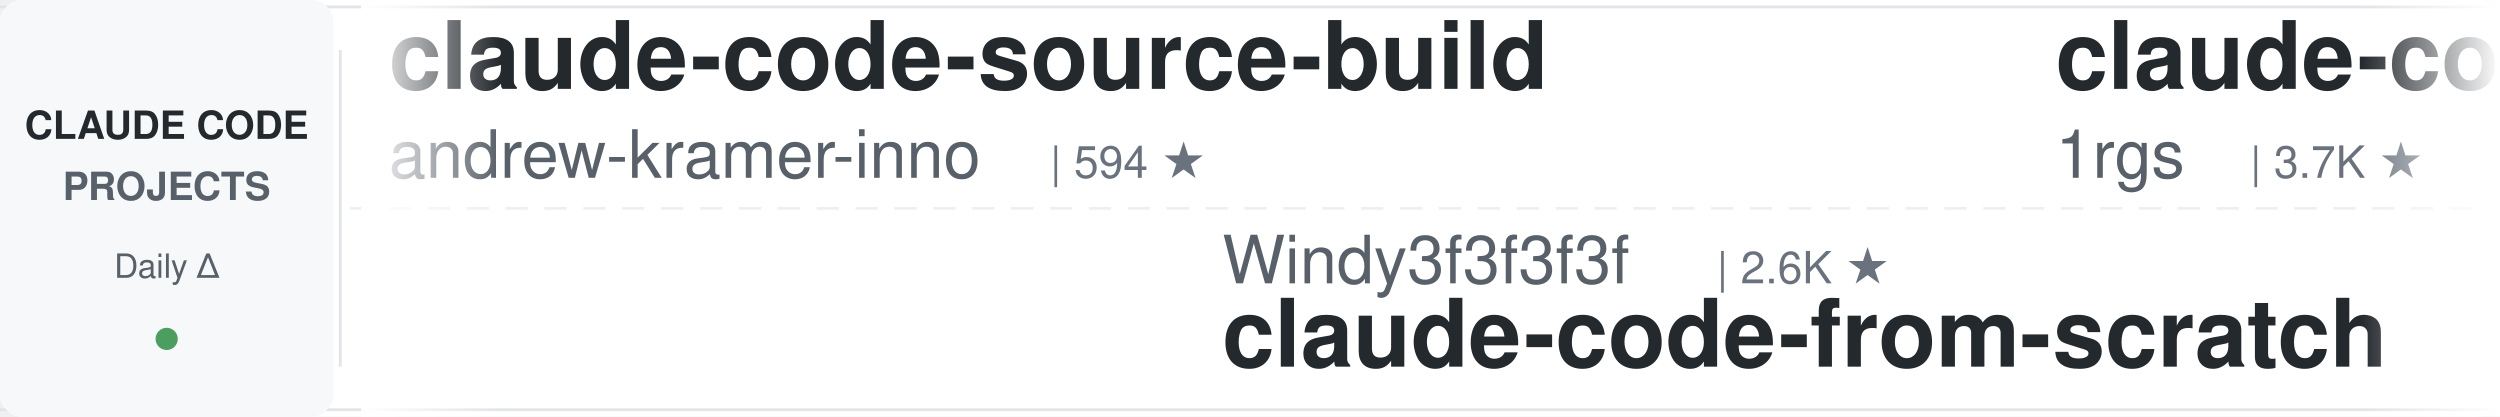
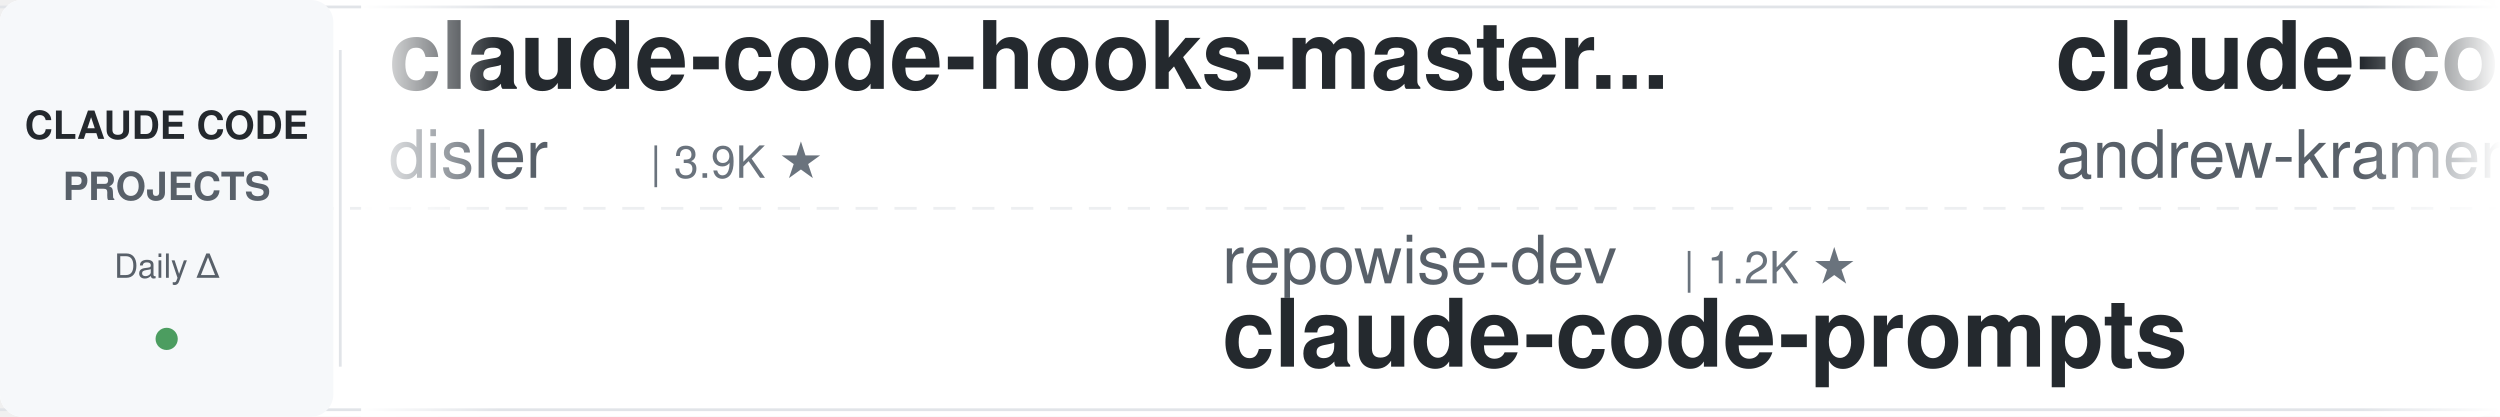
<svg xmlns="http://www.w3.org/2000/svg" width="900" height="150">
  <defs>
    <linearGradient id="leftFade" x1="0%" y1="0%" x2="100%" y2="0%">
      <stop offset="0%" style="stop-color:#ffffff;stop-opacity:1" />
      <stop offset="100%" style="stop-color:#ffffff;stop-opacity:0" />
    </linearGradient>
    <linearGradient id="rightFade" x1="0%" y1="0%" x2="100%" y2="0%">
      <stop offset="0%" style="stop-color:#ffffff;stop-opacity:0" />
      <stop offset="100%" style="stop-color:#ffffff;stop-opacity:1" />
    </linearGradient>
  </defs>
  <rect width="900" height="150" fill="#ffffff" rx="8" />
  <rect x="0" y="2" width="900" height="1" fill="#e1e4e8" />
  <rect x="0" y="147" width="900" height="1" fill="#e1e4e8" />
  <line x1="0" y1="75" x2="900" y2="75" stroke="#e1e4e8" stroke-width="1" stroke-dasharray="8 6" opacity="0.6" />
  <rect x="0" y="0" width="120" height="150" fill="#f6f8fa" rx="8" />
  <text x="60" y="50" font-family="-apple-system, BlinkMacSystemFont, 'Segoe UI', Helvetica, Arial, sans-serif" font-size="14" font-weight="600" fill="#24292e" text-anchor="middle">CLAUDE CODE</text>
  <text x="60" y="72" font-family="-apple-system, BlinkMacSystemFont, 'Segoe UI', Helvetica, Arial, sans-serif" font-size="14" font-weight="600" fill="#586069" text-anchor="middle">PROJECTS</text>
  <text x="60" y="100" font-family="-apple-system, BlinkMacSystemFont, 'Segoe UI', Helvetica, Arial, sans-serif" font-size="12" font-weight="500" fill="#586069" text-anchor="middle">Daily Δ</text>
  <circle cx="60" cy="122" r="4" fill="#22863a" opacity="0.8" />
  <rect x="122" y="18" width="1" height="114" fill="#e1e4e8" />
  <clipPath id="tickerClip">
    <rect x="130" y="0" width="770" height="150" />
  </clipPath>
  <g clip-path="url(#tickerClip)">
    <g id="tickerItems">
      <animateTransform attributeName="transform" attributeType="XML" type="translate" from="0 0" to="-3000 0" dur="54s" repeatCount="indefinite" />
      <g transform="translate(0, 0)">
+         <text x="140" y="32" font-family="-apple-system, BlinkMacSystemFont, 'Segoe UI', Helvetica, Arial, sans-serif" font-size="34" font-weight="600" fill="#24292e">claude-code-hooks-master...</text>
+         <text x="140" y="64" font-family="-apple-system, BlinkMacSystemFont, 'Segoe UI', Helvetica, Arial, sans-serif" font-size="24" font-weight="400" fill="#586069">disler</text>
+         <text x="234" y="64" font-family="-apple-system, BlinkMacSystemFont, 'Segoe UI', Helvetica, Arial, sans-serif" font-size="16" font-weight="500" fill="#6a737d">| 3.9K ★</text>
+       </g>
+       <g transform="translate(300, 0)">
+         <text x="140" y="102" font-family="-apple-system, BlinkMacSystemFont, 'Segoe UI', Helvetica, Arial, sans-serif" font-size="24" font-weight="400" fill="#586069">repowise-dev</text>
+         <text x="306" y="102" font-family="-apple-system, BlinkMacSystemFont, 'Segoe UI', Helvetica, Arial, sans-serif" font-size="16" font-weight="500" fill="#6a737d">| 1.2K ★</text>
+         <text x="140" y="132" font-family="-apple-system, BlinkMacSystemFont, 'Segoe UI', Helvetica, Arial, sans-serif" font-size="34" font-weight="600" fill="#24292e">claude-code-prompts</text>
+       </g>
+       <g transform="translate(600, 0)">
        <text x="140" y="32" font-family="-apple-system, BlinkMacSystemFont, 'Segoe UI', Helvetica, Arial, sans-serif" font-size="34" font-weight="600" fill="#24292e">claude-code-source-build</text>
        <text x="140" y="64" font-family="-apple-system, BlinkMacSystemFont, 'Segoe UI', Helvetica, Arial, sans-serif" font-size="24" font-weight="400" fill="#586069">andrew-kramer-inno</text>
        <text x="378" y="64" font-family="-apple-system, BlinkMacSystemFont, 'Segoe UI', Helvetica, Arial, sans-serif" font-size="16" font-weight="500" fill="#6a737d">| 594 ★</text>
      </g>
-       <g transform="translate(300, 0)">
+       <g transform="translate(900, 0)">
        <text x="140" y="102" font-family="-apple-system, BlinkMacSystemFont, 'Segoe UI', Helvetica, Arial, sans-serif" font-size="24" font-weight="400" fill="#586069">Windy3f3f3f3f</text>
-         <text x="318" y="102" font-family="-apple-system, BlinkMacSystemFont, 'Segoe UI', Helvetica, Arial, sans-serif" font-size="16" font-weight="500" fill="#6a737d">| 2.6K ★</text>
-         <text x="140" y="132" font-family="-apple-system, BlinkMacSystemFont, 'Segoe UI', Helvetica, Arial, sans-serif" font-size="34" font-weight="600" fill="#24292e">claude-code-from-scratch</text>
-       </g>
-       <g transform="translate(600, 0)">
-         <text x="140" y="32" font-family="-apple-system, BlinkMacSystemFont, 'Segoe UI', Helvetica, Arial, sans-serif" font-size="34" font-weight="600" fill="#24292e">claude-code-proxy</text>
-         <text x="140" y="64" font-family="-apple-system, BlinkMacSystemFont, 'Segoe UI', Helvetica, Arial, sans-serif" font-size="24" font-weight="400" fill="#586069">1rgs</text>
-         <text x="210" y="64" font-family="-apple-system, BlinkMacSystemFont, 'Segoe UI', Helvetica, Arial, sans-serif" font-size="16" font-weight="500" fill="#6a737d">| 3.7K ★</text>
-       </g>
-       <g transform="translate(900, 0)">
-         <text x="140" y="102" font-family="-apple-system, BlinkMacSystemFont, 'Segoe UI', Helvetica, Arial, sans-serif" font-size="24" font-weight="400" fill="#586069">SeemSeam</text>
-         <text x="258" y="102" font-family="-apple-system, BlinkMacSystemFont, 'Segoe UI', Helvetica, Arial, sans-serif" font-size="16" font-weight="500" fill="#6a737d">| 3.4K ★</text>
-         <text x="140" y="132" font-family="-apple-system, BlinkMacSystemFont, 'Segoe UI', Helvetica, Arial, sans-serif" font-size="34" font-weight="600" fill="#24292e">claude_codex_bridge</text>
+         <text x="318" y="102" font-family="-apple-system, BlinkMacSystemFont, 'Segoe UI', Helvetica, Arial, sans-serif" font-size="16" font-weight="500" fill="#6a737d">| 3.5K ★</text>
+         <text x="140" y="132" font-family="-apple-system, BlinkMacSystemFont, 'Segoe UI', Helvetica, Arial, sans-serif" font-size="34" font-weight="600" fill="#24292e">how-claude-code-works</text>
      </g>
      <g transform="translate(1200, 0)">
-         <text x="140" y="32" font-family="-apple-system, BlinkMacSystemFont, 'Segoe UI', Helvetica, Arial, sans-serif" font-size="34" font-weight="600" fill="#24292e">edmunds-claude-code</text>
-         <text x="140" y="64" font-family="-apple-system, BlinkMacSystemFont, 'Segoe UI', Helvetica, Arial, sans-serif" font-size="24" font-weight="400" fill="#586069">edmund-io</text>
-         <text x="270" y="64" font-family="-apple-system, BlinkMacSystemFont, 'Segoe UI', Helvetica, Arial, sans-serif" font-size="16" font-weight="500" fill="#6a737d">| 1.5K ★</text>
+         <text x="140" y="32" font-family="-apple-system, BlinkMacSystemFont, 'Segoe UI', Helvetica, Arial, sans-serif" font-size="34" font-weight="600" fill="#24292e">claude-code-rev</text>
+         <text x="140" y="64" font-family="-apple-system, BlinkMacSystemFont, 'Segoe UI', Helvetica, Arial, sans-serif" font-size="24" font-weight="400" fill="#586069">oboard</text>
+         <text x="234" y="64" font-family="-apple-system, BlinkMacSystemFont, 'Segoe UI', Helvetica, Arial, sans-serif" font-size="16" font-weight="500" fill="#6a737d">| 3.3K ★</text>
      </g>
      <g transform="translate(1500, 0)">
-         <text x="140" y="102" font-family="-apple-system, BlinkMacSystemFont, 'Segoe UI', Helvetica, Arial, sans-serif" font-size="24" font-weight="400" fill="#586069">ponponon</text>
-         <text x="258" y="102" font-family="-apple-system, BlinkMacSystemFont, 'Segoe UI', Helvetica, Arial, sans-serif" font-size="16" font-weight="500" fill="#6a737d">| 2.3K ★</text>
-         <text x="140" y="132" font-family="-apple-system, BlinkMacSystemFont, 'Segoe UI', Helvetica, Arial, sans-serif" font-size="34" font-weight="600" fill="#24292e">claude_code_src</text>
+         <text x="140" y="102" font-family="-apple-system, BlinkMacSystemFont, 'Segoe UI', Helvetica, Arial, sans-serif" font-size="24" font-weight="400" fill="#586069">ChrisWiles</text>
+         <text x="282" y="102" font-family="-apple-system, BlinkMacSystemFont, 'Segoe UI', Helvetica, Arial, sans-serif" font-size="16" font-weight="500" fill="#6a737d">| 6.0K ★</text>
+         <text x="140" y="132" font-family="-apple-system, BlinkMacSystemFont, 'Segoe UI', Helvetica, Arial, sans-serif" font-size="34" font-weight="600" fill="#24292e">claude-code-showcase</text>
      </g>
      <g transform="translate(1800, 0)">
-         <text x="140" y="32" font-family="-apple-system, BlinkMacSystemFont, 'Segoe UI', Helvetica, Arial, sans-serif" font-size="34" font-weight="600" fill="#24292e">claude-code-templates</text>
-         <text x="140" y="64" font-family="-apple-system, BlinkMacSystemFont, 'Segoe UI', Helvetica, Arial, sans-serif" font-size="24" font-weight="400" fill="#586069">davila7</text>
-         <text x="246" y="64" font-family="-apple-system, BlinkMacSystemFont, 'Segoe UI', Helvetica, Arial, sans-serif" font-size="16" font-weight="500" fill="#6a737d">| 30.3K ★</text>
+         <text x="140" y="32" font-family="-apple-system, BlinkMacSystemFont, 'Segoe UI', Helvetica, Arial, sans-serif" font-size="34" font-weight="600" fill="#24292e">claude-code-spec-workflo...</text>
+         <text x="140" y="64" font-family="-apple-system, BlinkMacSystemFont, 'Segoe UI', Helvetica, Arial, sans-serif" font-size="24" font-weight="400" fill="#586069">Pimzino</text>
+         <text x="246" y="64" font-family="-apple-system, BlinkMacSystemFont, 'Segoe UI', Helvetica, Arial, sans-serif" font-size="16" font-weight="500" fill="#6a737d">| 3.8K ★</text>
      </g>
      <g transform="translate(2100, 0)">
+         <text x="140" y="102" font-family="-apple-system, BlinkMacSystemFont, 'Segoe UI', Helvetica, Arial, sans-serif" font-size="24" font-weight="400" fill="#586069">digitalsamba</text>
+         <text x="306" y="102" font-family="-apple-system, BlinkMacSystemFont, 'Segoe UI', Helvetica, Arial, sans-serif" font-size="16" font-weight="500" fill="#6a737d">| 2.0K ★</text>
+         <text x="140" y="132" font-family="-apple-system, BlinkMacSystemFont, 'Segoe UI', Helvetica, Arial, sans-serif" font-size="34" font-weight="600" fill="#24292e">claude-code-video-toolki...</text>
+       </g>
+       <g transform="translate(2400, 0)">
+         <text x="140" y="32" font-family="-apple-system, BlinkMacSystemFont, 'Segoe UI', Helvetica, Arial, sans-serif" font-size="34" font-weight="600" fill="#24292e">pi-vs-claude-code</text>
+         <text x="140" y="64" font-family="-apple-system, BlinkMacSystemFont, 'Segoe UI', Helvetica, Arial, sans-serif" font-size="24" font-weight="400" fill="#586069">disler</text>
+         <text x="234" y="64" font-family="-apple-system, BlinkMacSystemFont, 'Segoe UI', Helvetica, Arial, sans-serif" font-size="16" font-weight="500" fill="#6a737d">| 1.6K ★</text>
+       </g>
+       <g transform="translate(2700, 0)">
+         <text x="140" y="102" font-family="-apple-system, BlinkMacSystemFont, 'Segoe UI', Helvetica, Arial, sans-serif" font-size="24" font-weight="400" fill="#586069">AprilNEA</text>
+         <text x="258" y="102" font-family="-apple-system, BlinkMacSystemFont, 'Segoe UI', Helvetica, Arial, sans-serif" font-size="16" font-weight="500" fill="#6a737d">| 390 ★</text>
+         <text x="140" y="132" font-family="-apple-system, BlinkMacSystemFont, 'Segoe UI', Helvetica, Arial, sans-serif" font-size="34" font-weight="600" fill="#24292e">claude-code-source</text>
+       </g>
+       <g transform="translate(3000, 0)">
+         <text x="140" y="32" font-family="-apple-system, BlinkMacSystemFont, 'Segoe UI', Helvetica, Arial, sans-serif" font-size="34" font-weight="600" fill="#24292e">claude-code-hooks-master...</text>
+         <text x="140" y="64" font-family="-apple-system, BlinkMacSystemFont, 'Segoe UI', Helvetica, Arial, sans-serif" font-size="24" font-weight="400" fill="#586069">disler</text>
+         <text x="234" y="64" font-family="-apple-system, BlinkMacSystemFont, 'Segoe UI', Helvetica, Arial, sans-serif" font-size="16" font-weight="500" fill="#6a737d">| 3.9K ★</text>
+       </g>
+       <g transform="translate(3300, 0)">
        <text x="140" y="102" font-family="-apple-system, BlinkMacSystemFont, 'Segoe UI', Helvetica, Arial, sans-serif" font-size="24" font-weight="400" fill="#586069">repowise-dev</text>
        <text x="306" y="102" font-family="-apple-system, BlinkMacSystemFont, 'Segoe UI', Helvetica, Arial, sans-serif" font-size="16" font-weight="500" fill="#6a737d">| 1.2K ★</text>
        <text x="140" y="132" font-family="-apple-system, BlinkMacSystemFont, 'Segoe UI', Helvetica, Arial, sans-serif" font-size="34" font-weight="600" fill="#24292e">claude-code-prompts</text>
      </g>
-       <g transform="translate(2400, 0)">
-         <text x="140" y="32" font-family="-apple-system, BlinkMacSystemFont, 'Segoe UI', Helvetica, Arial, sans-serif" font-size="34" font-weight="600" fill="#24292e">claude-code-harness</text>
-         <text x="140" y="64" font-family="-apple-system, BlinkMacSystemFont, 'Segoe UI', Helvetica, Arial, sans-serif" font-size="24" font-weight="400" fill="#586069">Chachamaru127</text>
-         <text x="318" y="64" font-family="-apple-system, BlinkMacSystemFont, 'Segoe UI', Helvetica, Arial, sans-serif" font-size="16" font-weight="500" fill="#6a737d">| 3.1K ★</text>
-       </g>
-       <g transform="translate(2700, 0)">
-         <text x="140" y="102" font-family="-apple-system, BlinkMacSystemFont, 'Segoe UI', Helvetica, Arial, sans-serif" font-size="24" font-weight="400" fill="#586069">huangjia2019</text>
-         <text x="306" y="102" font-family="-apple-system, BlinkMacSystemFont, 'Segoe UI', Helvetica, Arial, sans-serif" font-size="16" font-weight="500" fill="#6a737d">| 1.1K ★</text>
-         <text x="140" y="132" font-family="-apple-system, BlinkMacSystemFont, 'Segoe UI', Helvetica, Arial, sans-serif" font-size="34" font-weight="600" fill="#24292e">claude-code-engineering</text>
-       </g>
-       <g transform="translate(3000, 0)">
+       <g transform="translate(3600, 0)">
        <text x="140" y="32" font-family="-apple-system, BlinkMacSystemFont, 'Segoe UI', Helvetica, Arial, sans-serif" font-size="34" font-weight="600" fill="#24292e">claude-code-source-build</text>
        <text x="140" y="64" font-family="-apple-system, BlinkMacSystemFont, 'Segoe UI', Helvetica, Arial, sans-serif" font-size="24" font-weight="400" fill="#586069">andrew-kramer-inno</text>
        <text x="378" y="64" font-family="-apple-system, BlinkMacSystemFont, 'Segoe UI', Helvetica, Arial, sans-serif" font-size="16" font-weight="500" fill="#6a737d">| 594 ★</text>
      </g>
-       <g transform="translate(3300, 0)">
+       <g transform="translate(3900, 0)">
        <text x="140" y="102" font-family="-apple-system, BlinkMacSystemFont, 'Segoe UI', Helvetica, Arial, sans-serif" font-size="24" font-weight="400" fill="#586069">Windy3f3f3f3f</text>
-         <text x="318" y="102" font-family="-apple-system, BlinkMacSystemFont, 'Segoe UI', Helvetica, Arial, sans-serif" font-size="16" font-weight="500" fill="#6a737d">| 2.6K ★</text>
-         <text x="140" y="132" font-family="-apple-system, BlinkMacSystemFont, 'Segoe UI', Helvetica, Arial, sans-serif" font-size="34" font-weight="600" fill="#24292e">claude-code-from-scratch</text>
-       </g>
-       <g transform="translate(3600, 0)">
-         <text x="140" y="32" font-family="-apple-system, BlinkMacSystemFont, 'Segoe UI', Helvetica, Arial, sans-serif" font-size="34" font-weight="600" fill="#24292e">claude-code-proxy</text>
-         <text x="140" y="64" font-family="-apple-system, BlinkMacSystemFont, 'Segoe UI', Helvetica, Arial, sans-serif" font-size="24" font-weight="400" fill="#586069">1rgs</text>
-         <text x="210" y="64" font-family="-apple-system, BlinkMacSystemFont, 'Segoe UI', Helvetica, Arial, sans-serif" font-size="16" font-weight="500" fill="#6a737d">| 3.7K ★</text>
-       </g>
-       <g transform="translate(3900, 0)">
-         <text x="140" y="102" font-family="-apple-system, BlinkMacSystemFont, 'Segoe UI', Helvetica, Arial, sans-serif" font-size="24" font-weight="400" fill="#586069">SeemSeam</text>
-         <text x="258" y="102" font-family="-apple-system, BlinkMacSystemFont, 'Segoe UI', Helvetica, Arial, sans-serif" font-size="16" font-weight="500" fill="#6a737d">| 3.4K ★</text>
-         <text x="140" y="132" font-family="-apple-system, BlinkMacSystemFont, 'Segoe UI', Helvetica, Arial, sans-serif" font-size="34" font-weight="600" fill="#24292e">claude_codex_bridge</text>
+         <text x="318" y="102" font-family="-apple-system, BlinkMacSystemFont, 'Segoe UI', Helvetica, Arial, sans-serif" font-size="16" font-weight="500" fill="#6a737d">| 3.5K ★</text>
+         <text x="140" y="132" font-family="-apple-system, BlinkMacSystemFont, 'Segoe UI', Helvetica, Arial, sans-serif" font-size="34" font-weight="600" fill="#24292e">how-claude-code-works</text>
      </g>
    </g>
  </g>
  <rect x="130" y="0" width="50" height="150" fill="url(#leftFade)" />
  <rect x="850" y="0" width="50" height="150" fill="url(#rightFade)" />
</svg>
